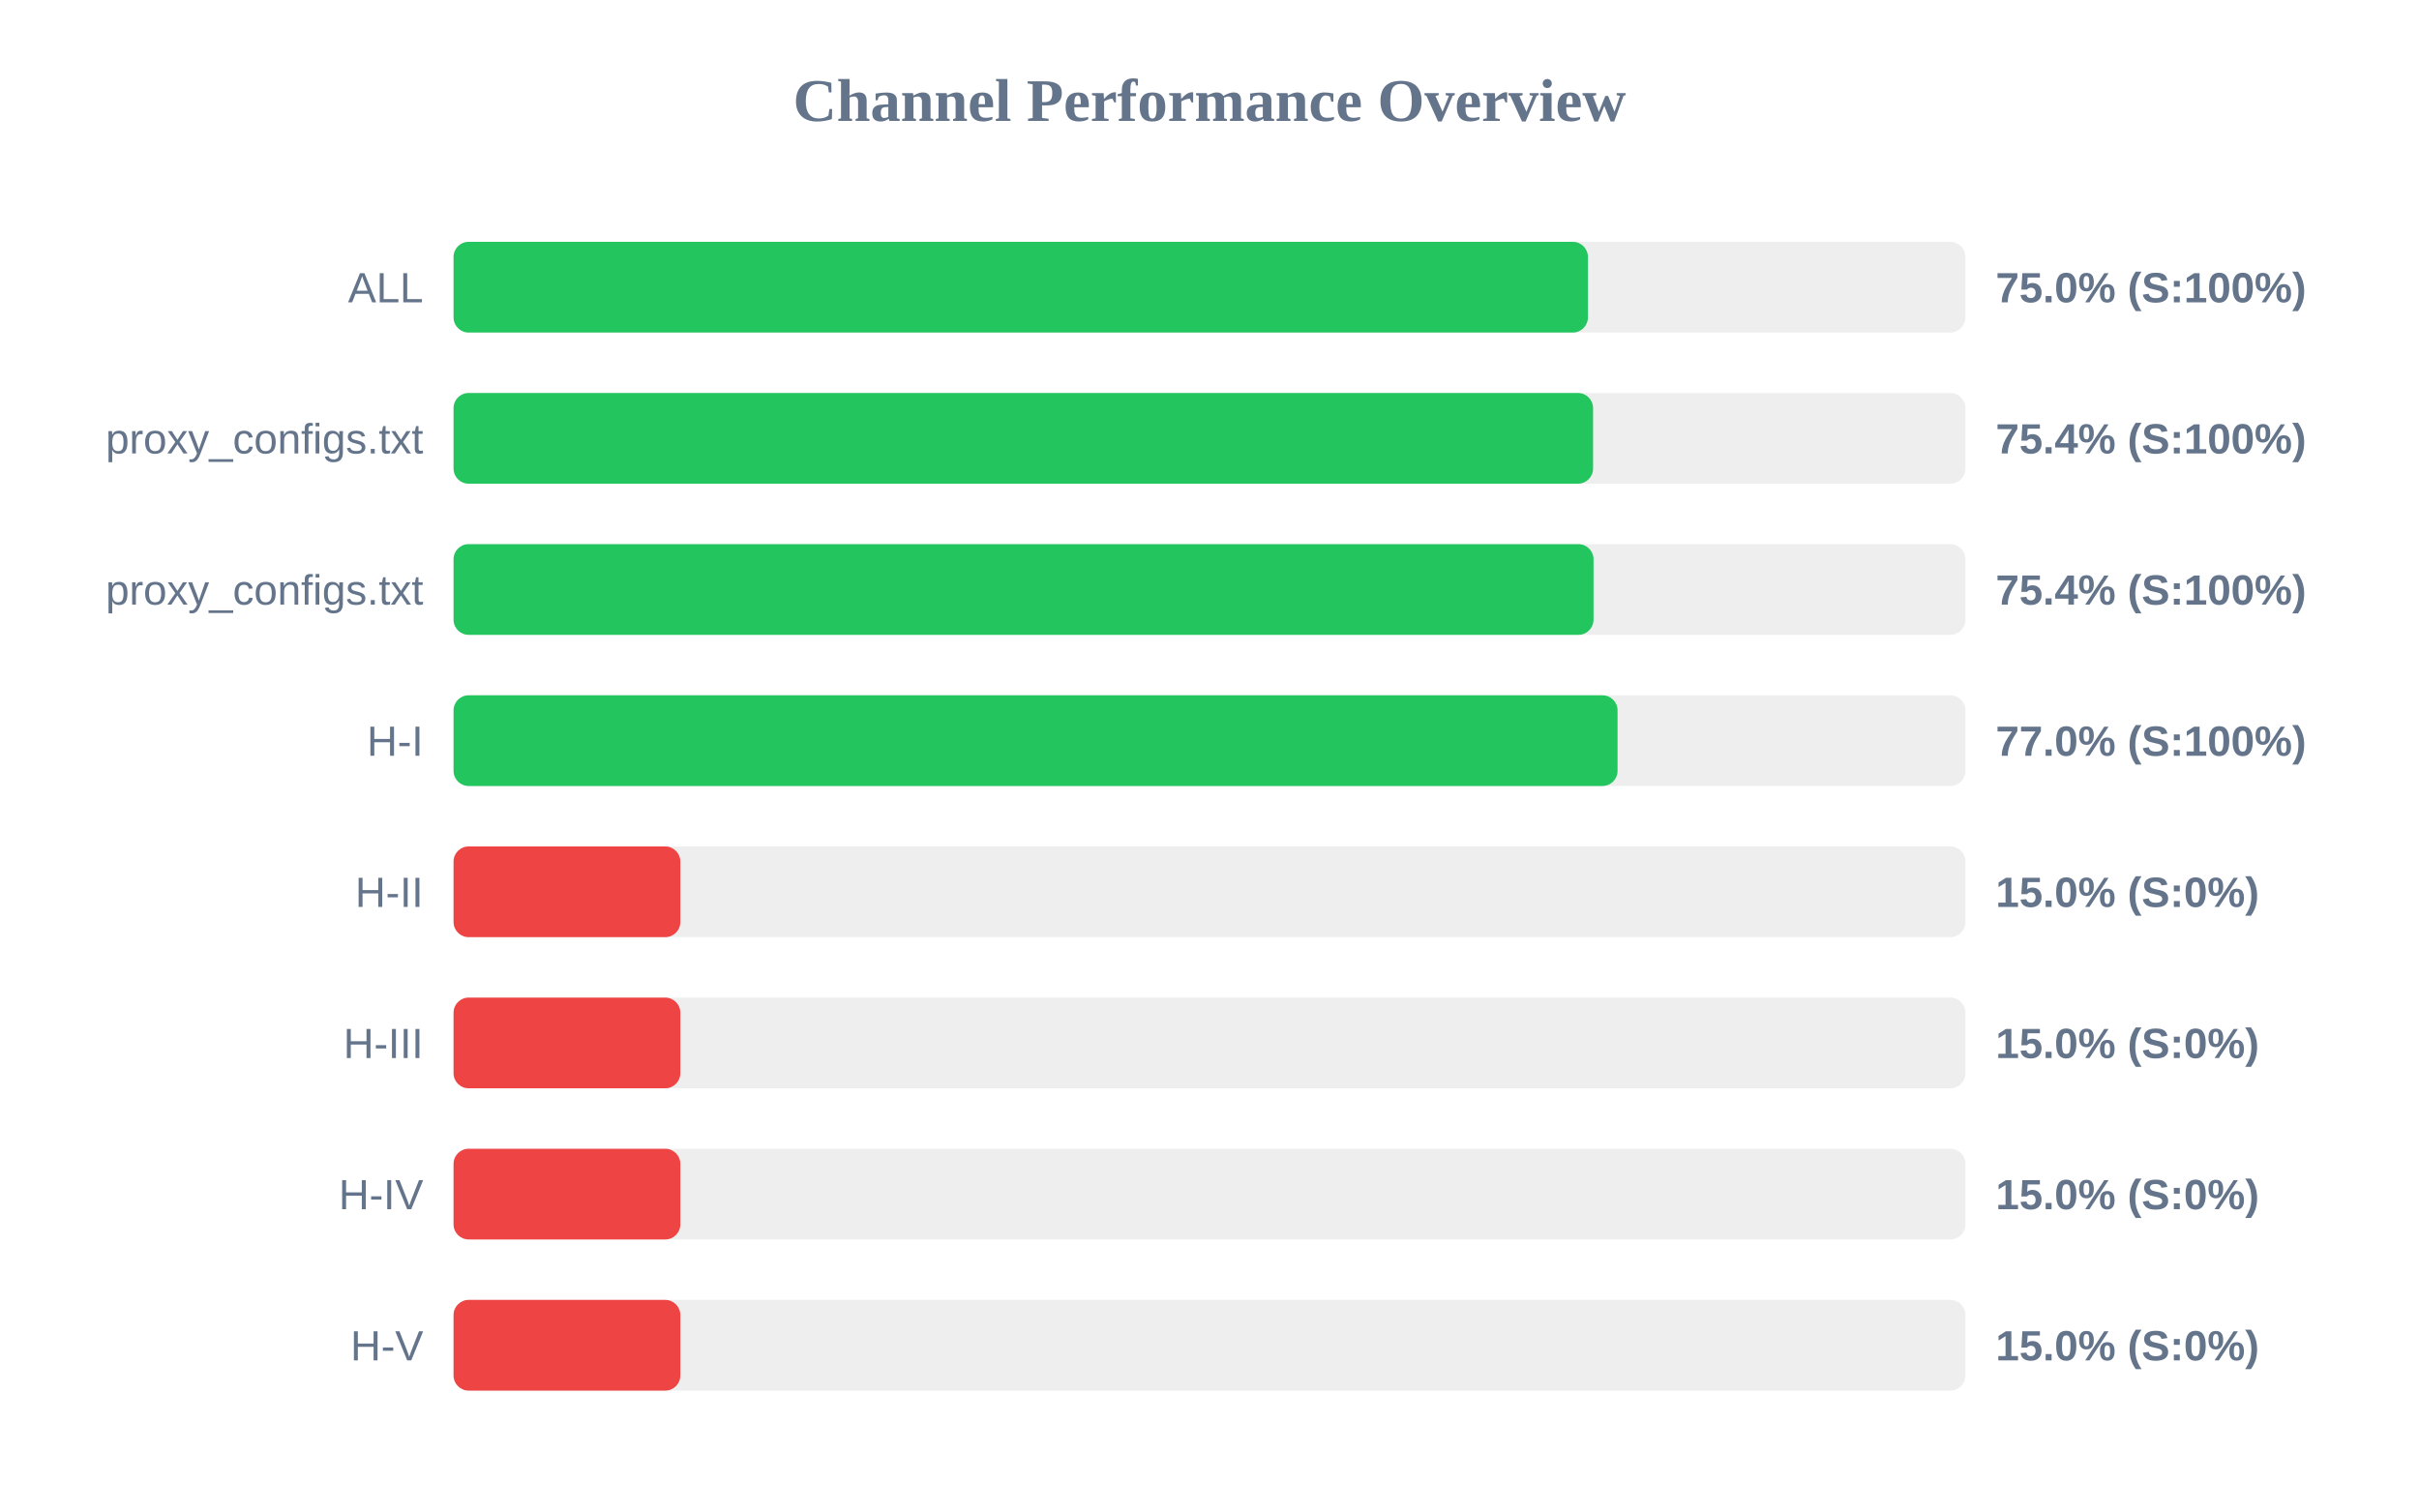
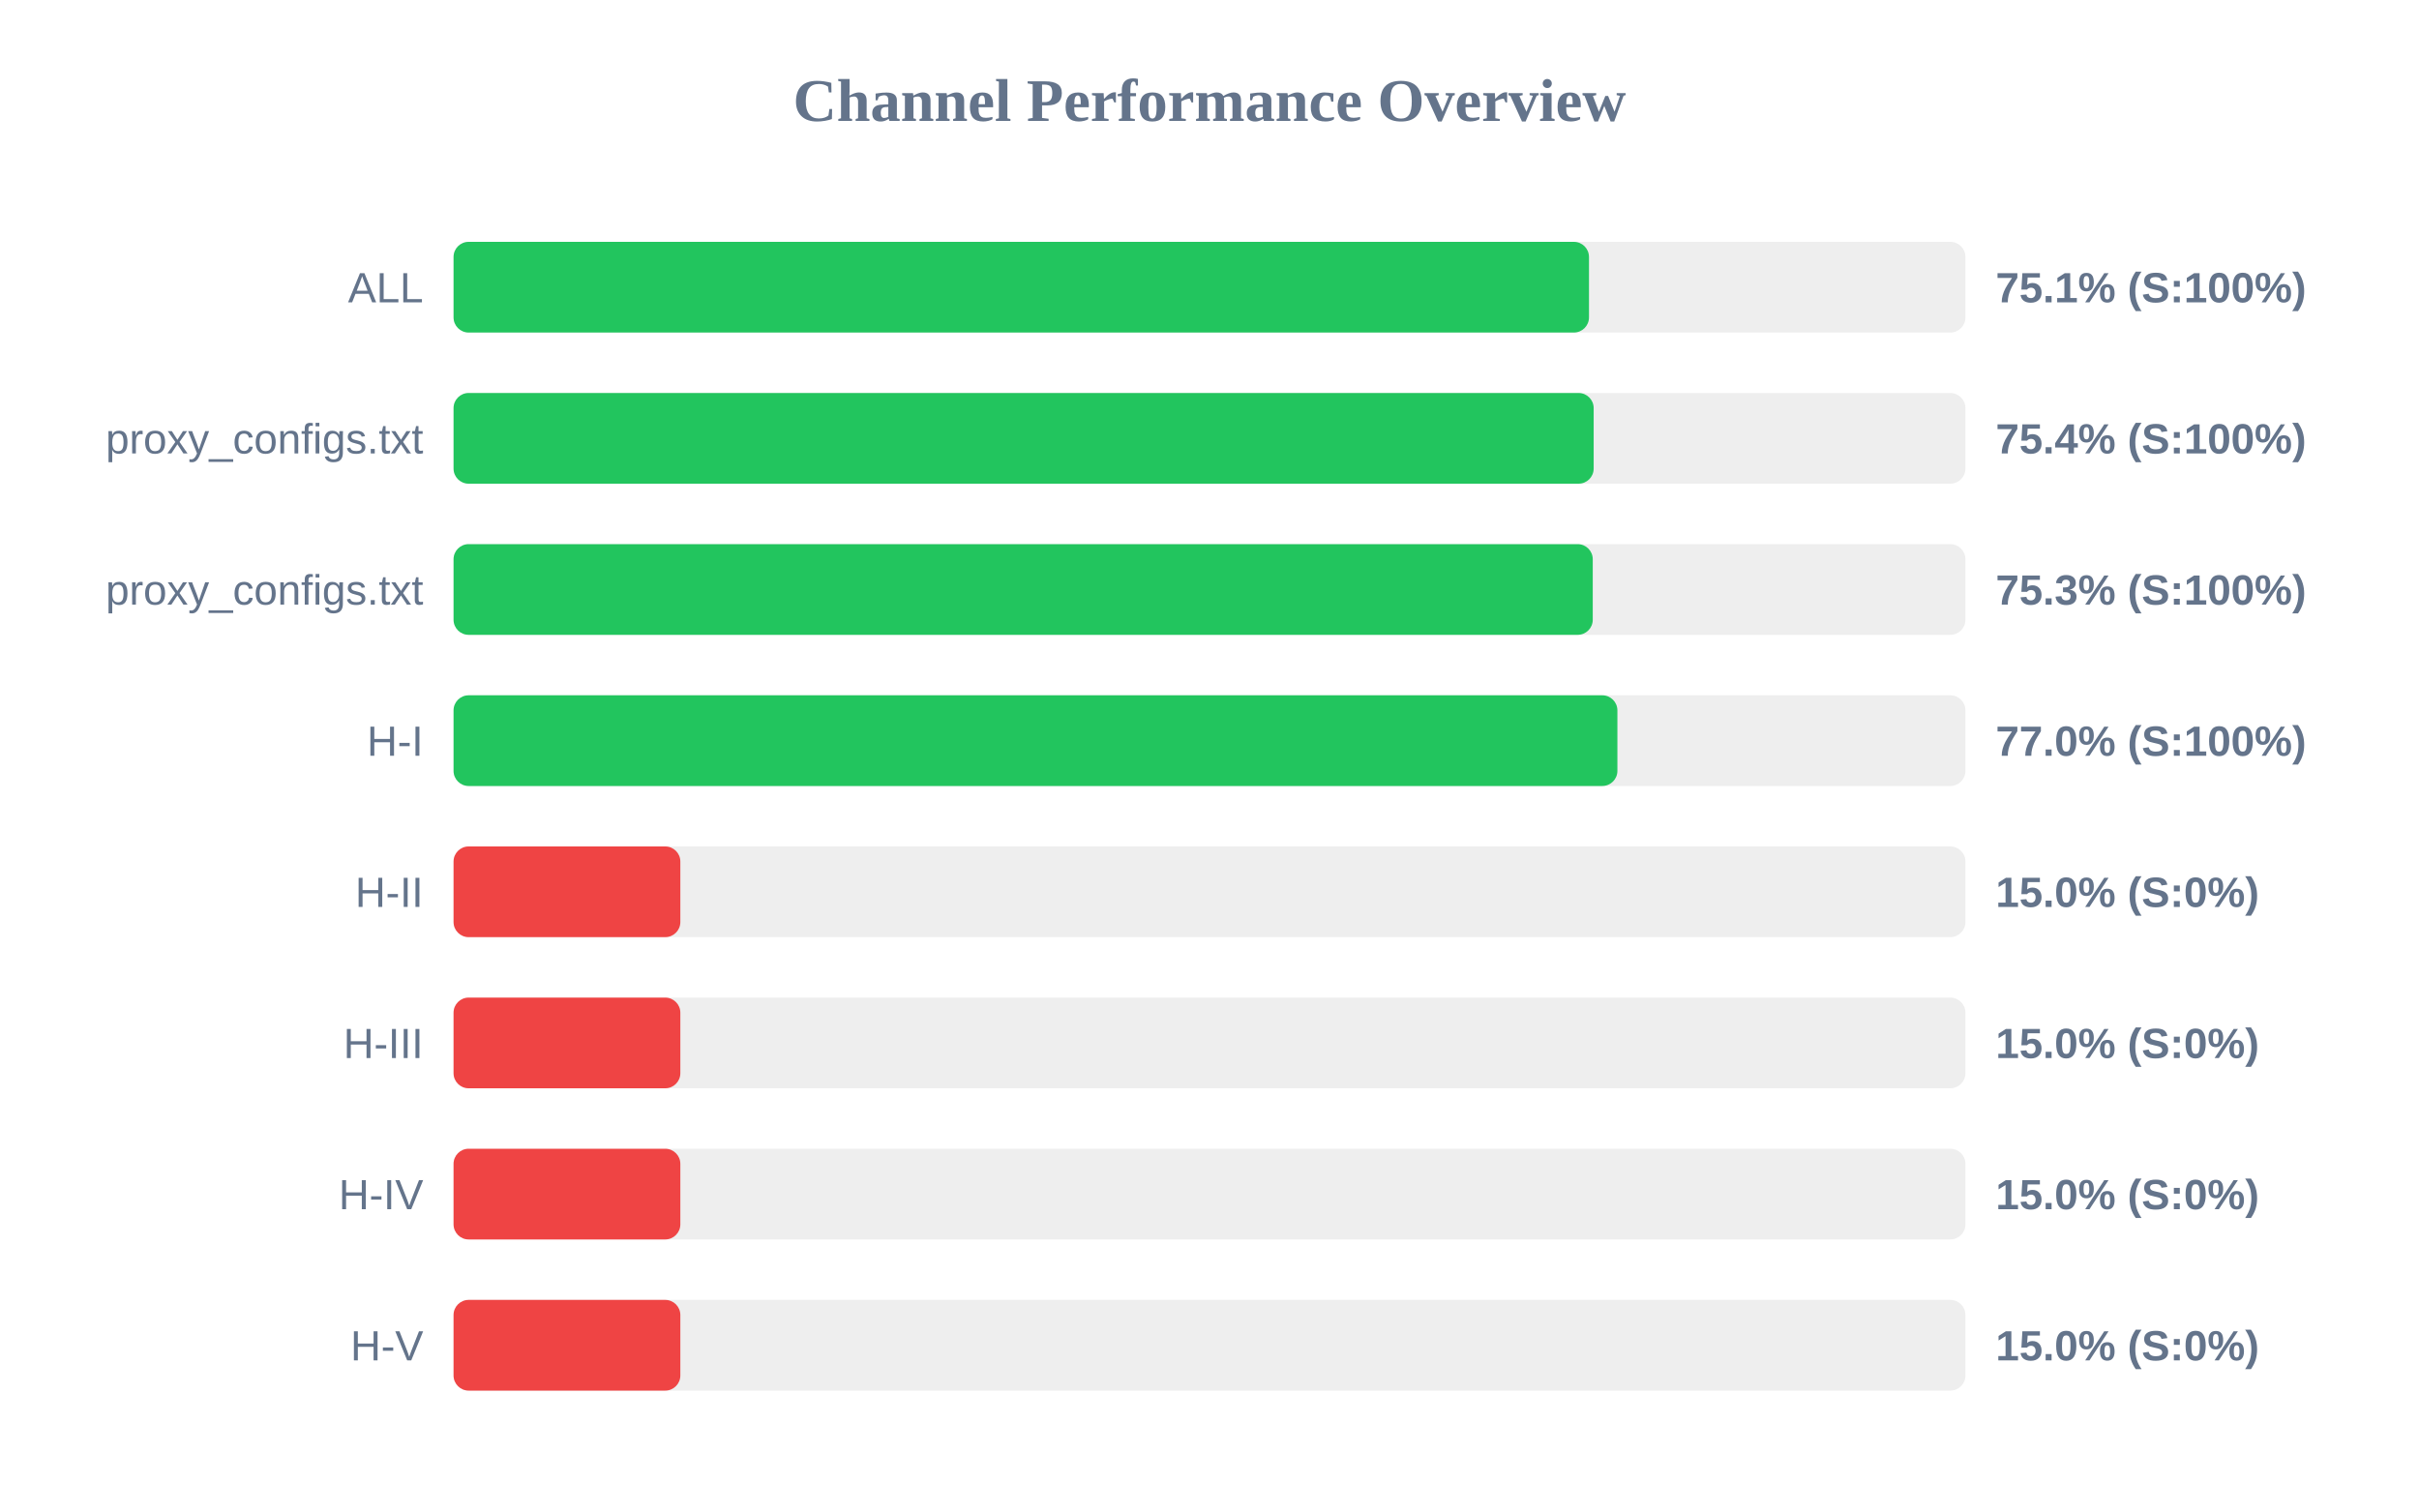
<svg xmlns="http://www.w3.org/2000/svg" width="800" height="500" version="1.1">
  <style>
        .row { font: 14px Arial; fill: #64748b; }
        .score { font: bold 14px Arial; fill: #64748b; }
    </style>
  <text x="400" y="40" text-anchor="middle" font-size="20px" font-weight="bold" fill="#64748b">Channel Performance Overview</text>
  <rect x="150" y="80" width="500" height="30" fill="#eee" rx="5" />
-   <rect x="150" y="80" width="375.15" height="30" fill="#22c55e" rx="5" />
+   <rect x="150" y="80" width="375.5" height="30" fill="#22c55e" rx="5" />
  <text x="140" y="100" text-anchor="end" class="row">ALL</text>
-   <text x="660" y="100" text-anchor="start" class="score">75.0% (S:100%)</text>
+   <text x="660" y="100" text-anchor="start" class="score">75.1% (S:100%)</text>
  <rect x="150" y="130" width="500" height="30" fill="#eee" rx="5" />
-   <rect x="150" y="130" width="376.85" height="30" fill="#22c55e" rx="5" />
+   <rect x="150" y="130" width="377.05" height="30" fill="#22c55e" rx="5" />
  <text x="140" y="150" text-anchor="end" class="row">proxy_configs.txt</text>
  <text x="660" y="150" text-anchor="start" class="score">75.4% (S:100%)</text>
  <rect x="150" y="180" width="500" height="30" fill="#eee" rx="5" />
-   <rect x="150" y="180" width="377.0" height="30" fill="#22c55e" rx="5" />
+   <rect x="150" y="180" width="376.75" height="30" fill="#22c55e" rx="5" />
  <text x="140" y="200" text-anchor="end" class="row">proxy_configs.txt</text>
-   <text x="660" y="200" text-anchor="start" class="score">75.4% (S:100%)</text>
+   <text x="660" y="200" text-anchor="start" class="score">75.3% (S:100%)</text>
  <rect x="150" y="230" width="500" height="30" fill="#eee" rx="5" />
-   <rect x="150" y="230" width="384.95" height="30" fill="#22c55e" rx="5" />
+   <rect x="150" y="230" width="384.9" height="30" fill="#22c55e" rx="5" />
  <text x="140" y="250" text-anchor="end" class="row">H-I</text>
  <text x="660" y="250" text-anchor="start" class="score">77.0% (S:100%)</text>
  <rect x="150" y="280" width="500" height="30" fill="#eee" rx="5" />
  <rect x="150" y="280" width="75.0" height="30" fill="#ef4444" rx="5" />
  <text x="140" y="300" text-anchor="end" class="row">H-II</text>
  <text x="660" y="300" text-anchor="start" class="score">15.0% (S:0%)</text>
  <rect x="150" y="330" width="500" height="30" fill="#eee" rx="5" />
  <rect x="150" y="330" width="75.0" height="30" fill="#ef4444" rx="5" />
  <text x="140" y="350" text-anchor="end" class="row">H-III</text>
  <text x="660" y="350" text-anchor="start" class="score">15.0% (S:0%)</text>
  <rect x="150" y="380" width="500" height="30" fill="#eee" rx="5" />
  <rect x="150" y="380" width="75.0" height="30" fill="#ef4444" rx="5" />
  <text x="140" y="400" text-anchor="end" class="row">H-IV</text>
  <text x="660" y="400" text-anchor="start" class="score">15.0% (S:0%)</text>
  <rect x="150" y="430" width="500" height="30" fill="#eee" rx="5" />
  <rect x="150" y="430" width="75.0" height="30" fill="#ef4444" rx="5" />
  <text x="140" y="450" text-anchor="end" class="row">H-V</text>
  <text x="660" y="450" text-anchor="start" class="score">15.0% (S:0%)</text>
</svg>
